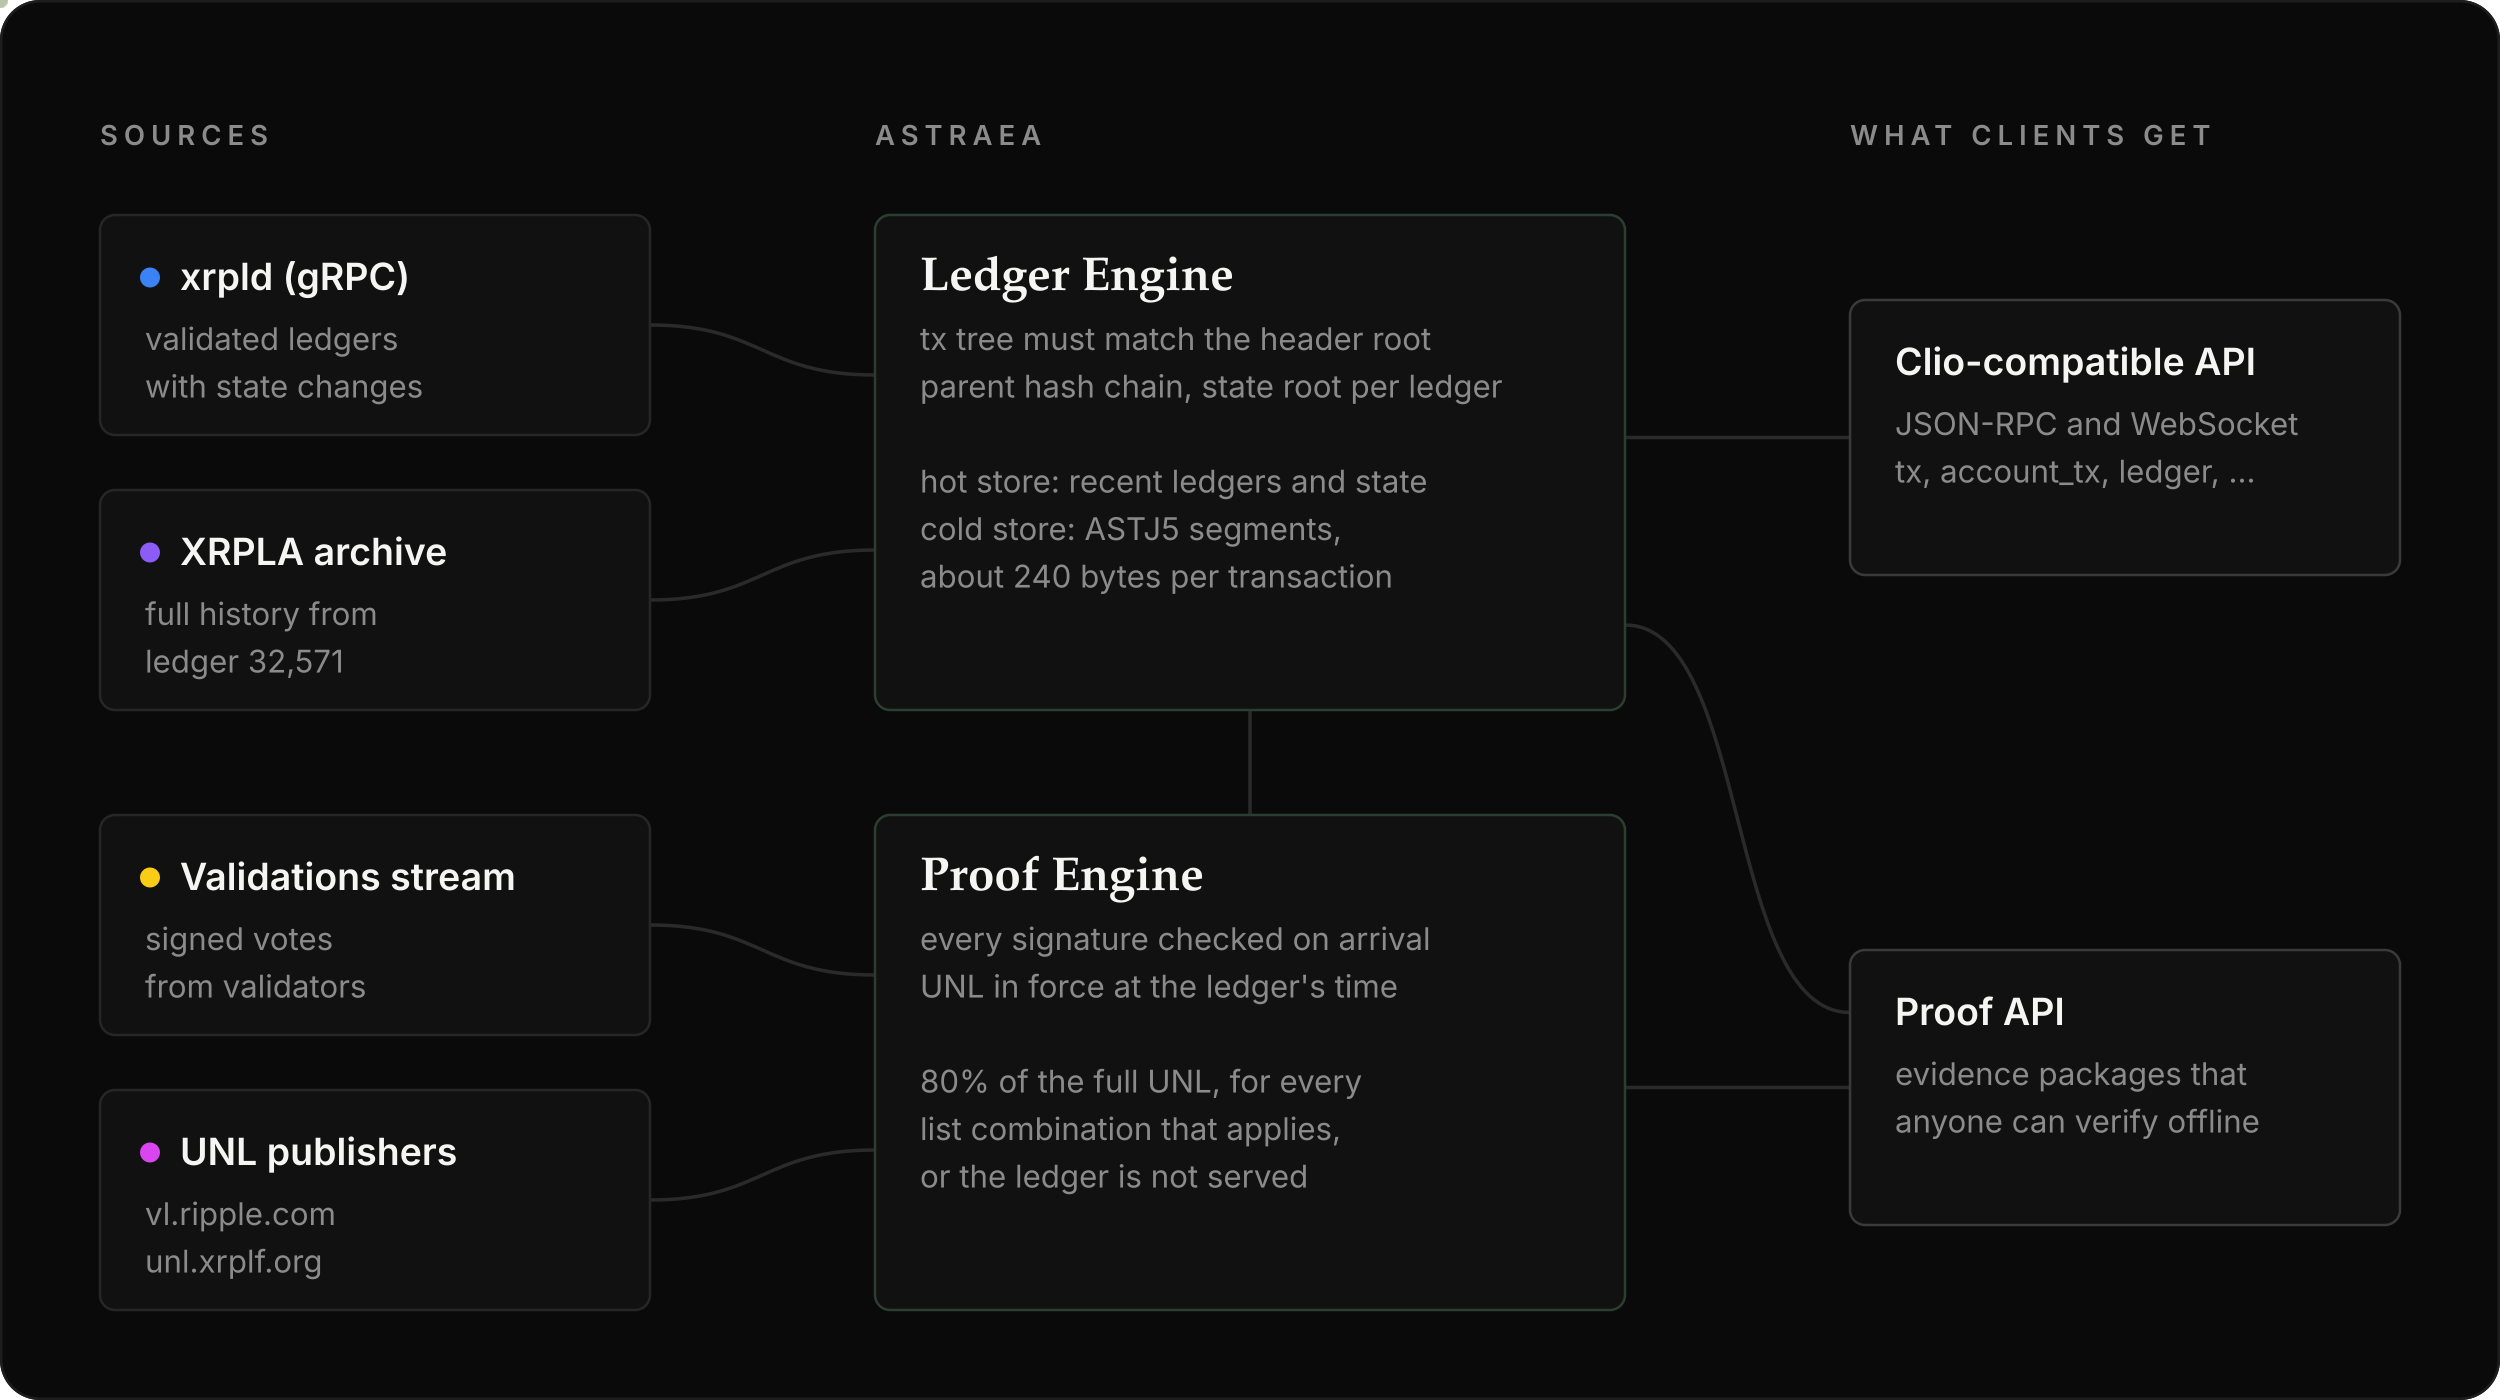
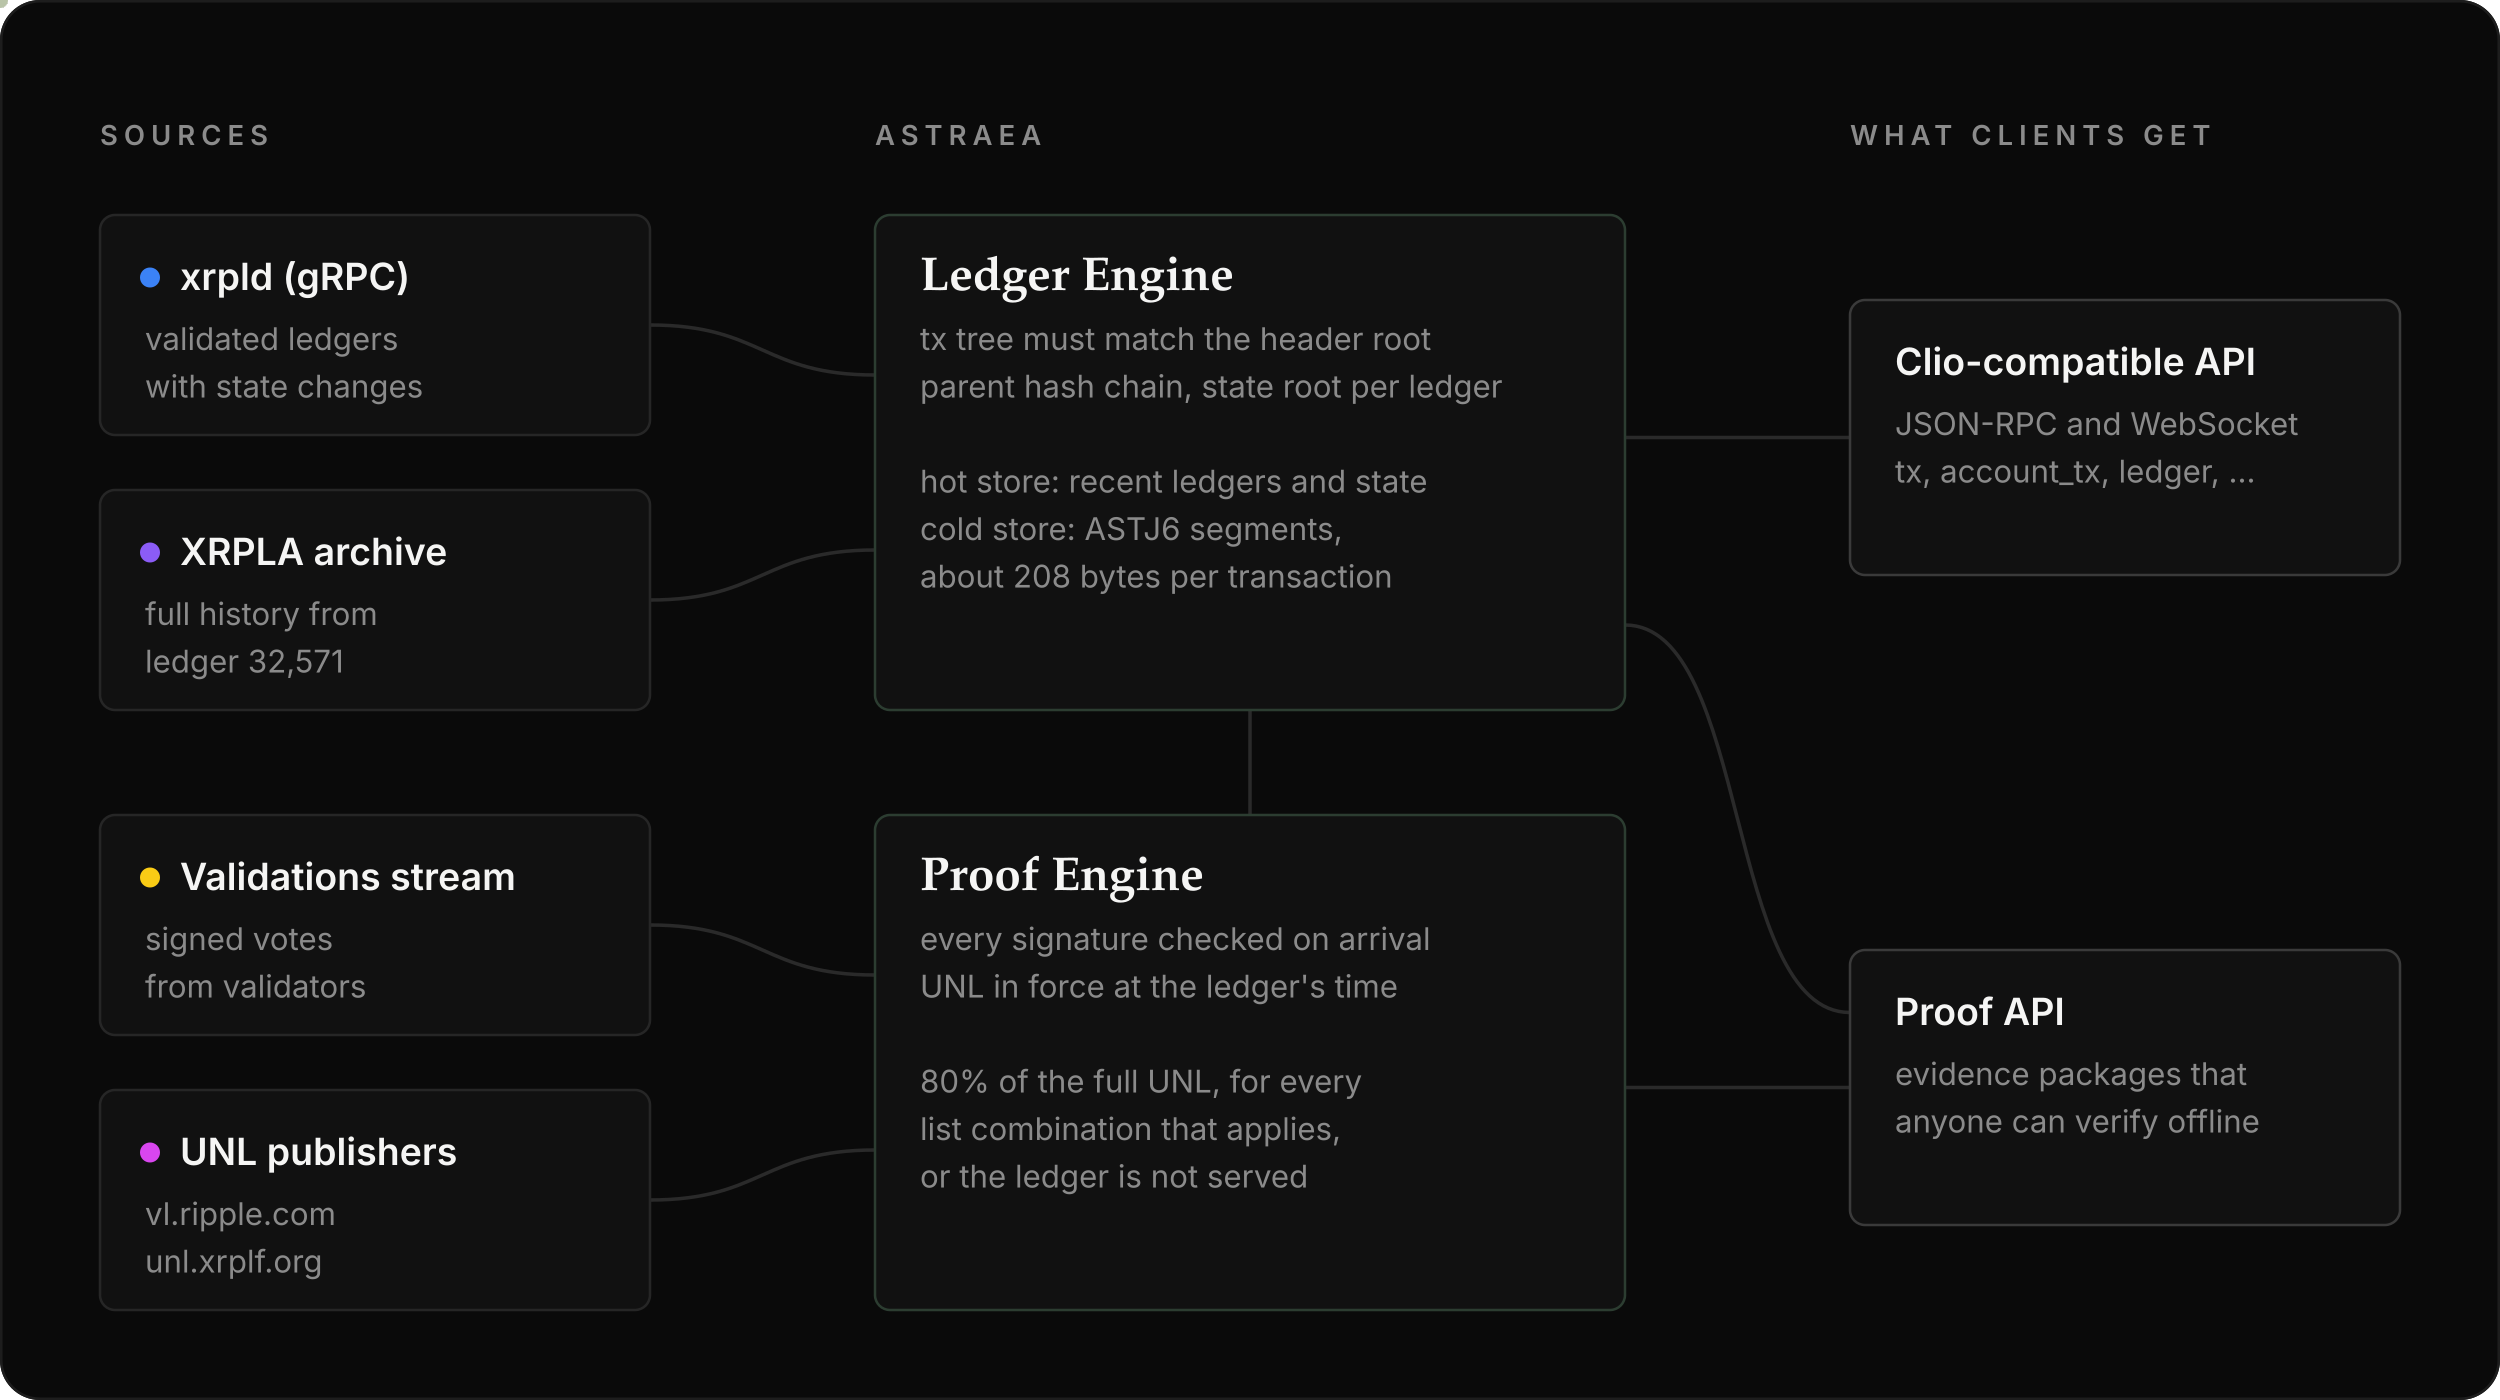
<svg xmlns="http://www.w3.org/2000/svg" viewBox="0 0 1000 560" width="1000" height="560" role="img" aria-labelledby="t d">
  <style>
    .serif { font-family: 'Tiempos Headline','Iowan Old Style','Palatino Linotype',Palatino,Georgia,'Times New Roman',serif; }
    .sans { font-family: Inter,-apple-system,BlinkMacSystemFont,'Segoe UI',Helvetica,Arial,sans-serif; }
    .mono { font-family: ui-monospace,'SF Mono',SFMono-Regular,Menlo,Consolas,monospace; }
    @media (prefers-reduced-motion: reduce) { .m { animation: none !important; } }
</style>
  <rect width="1000" height="560" rx="16" fill="#0a0a0a" />
  <rect x=".5" y=".5" width="999" height="559" rx="15.5" fill="none" stroke="#1d1d1d" />
  <text x="40" y="58" class="sans" font-size="11" font-weight="600" letter-spacing="2.4" fill="#8b8b8b">SOURCES</text>
  <text x="350" y="58" class="sans" font-size="11" font-weight="600" letter-spacing="2.4" fill="#8b8b8b">ASTRAEA</text>
  <text x="740" y="58" class="sans" font-size="11" font-weight="600" letter-spacing="2.4" fill="#8b8b8b">WHAT CLIENTS GET</text>
  <path id="w1" d="M260 130 C305 130 305 150 350 150" fill="none" stroke="#2a2a2a" stroke-width="1.4" />
  <path id="w2" d="M260 240 C305 240 305 220 350 220" fill="none" stroke="#2a2a2a" stroke-width="1.4" />
  <path id="w3" d="M260 370 C305 370 305 390 350 390" fill="none" stroke="#2a2a2a" stroke-width="1.4" />
  <path id="w4" d="M260 480 C305 480 305 460 350 460" fill="none" stroke="#2a2a2a" stroke-width="1.4" />
  <path id="w5" d="M500 326 L500 284" fill="none" stroke="#2a2a2a" stroke-width="1.4" />
  <path id="w6" d="M650 175 L740 175" fill="none" stroke="#2a2a2a" stroke-width="1.4" />
  <path id="w7" d="M650 435 L740 435" fill="none" stroke="#2a2a2a" stroke-width="1.4" />
  <path id="w8" d="M650 250 C700 250 690 405 740 405" fill="none" stroke="#2a2a2a" stroke-width="1.4" />
  <rect x="40" y="86" width="220" height="88" rx="6" fill="#111111" stroke="#262626" />
  <circle cx="60" cy="111" r="4" fill="#3b82f6" />
  <text x="72" y="116" class="sans" font-size="15" font-weight="600" fill="#f5f5f4">xrpld (gRPC)</text>
  <text x="58" y="140" class="sans" font-size="12.5" fill="#8b8b8b">validated ledgers</text>
  <text x="58" y="159" class="sans" font-size="12.5" fill="#8b8b8b">with state changes</text>
  <rect x="40" y="196" width="220" height="88" rx="6" fill="#111111" stroke="#262626" />
  <circle cx="60" cy="221" r="4" fill="#8b5cf6" />
  <text x="72" y="226" class="sans" font-size="15" font-weight="600" fill="#f5f5f4">XRPLA archive</text>
  <text x="58" y="250" class="sans" font-size="12.5" fill="#8b8b8b">full history from</text>
  <text x="58" y="269" class="sans" font-size="12.5" fill="#8b8b8b">ledger 32,571</text>
  <rect x="40" y="326" width="220" height="88" rx="6" fill="#111111" stroke="#262626" />
  <circle cx="60" cy="351" r="4" fill="#facc15" />
  <text x="72" y="356" class="sans" font-size="15" font-weight="600" fill="#f5f5f4">Validations stream</text>
  <text x="58" y="380" class="sans" font-size="12.5" fill="#8b8b8b">signed votes</text>
  <text x="58" y="399" class="sans" font-size="12.5" fill="#8b8b8b">from validators</text>
  <rect x="40" y="436" width="220" height="88" rx="6" fill="#111111" stroke="#262626" />
  <circle cx="60" cy="461" r="4" fill="#d946ef" />
  <text x="72" y="466" class="sans" font-size="15" font-weight="600" fill="#f5f5f4">UNL publishers</text>
  <text x="58" y="490" class="sans" font-size="12.5" fill="#8b8b8b">vl.ripple.com</text>
  <text x="58" y="509" class="sans" font-size="12.5" fill="#8b8b8b">unl.xrplf.org</text>
  <rect x="350" y="86" width="300" height="198" rx="6" fill="#111111" stroke="#2c3d31" />
  <text x="368" y="116" class="serif" font-size="19" font-weight="600" fill="#f5f5f4">Ledger Engine</text>
  <text x="368" y="140" class="sans" font-size="12.5" fill="#8b8b8b">tx tree must match the header root</text>
  <text x="368" y="159" class="sans" font-size="12.5" fill="#8b8b8b">parent hash chain, state root per ledger</text>
  <text x="368" y="178" class="sans" font-size="12.5" fill="#8b8b8b" />
  <text x="368" y="197" class="sans" font-size="12.5" fill="#8b8b8b">hot store: recent ledgers and state</text>
-   <text x="368" y="216" class="sans" font-size="12.5" fill="#8b8b8b">cold store: ASTJ5 segments,</text>
-   <text x="368" y="235" class="sans" font-size="12.5" fill="#8b8b8b">about 240 bytes per transaction</text>
+   <text x="368" y="216" class="sans" font-size="12.5" fill="#8b8b8b">cold store: ASTJ6 segments,</text>
+   <text x="368" y="235" class="sans" font-size="12.5" fill="#8b8b8b">about 208 bytes per transaction</text>
  <rect x="350" y="326" width="300" height="198" rx="6" fill="#111111" stroke="#2c3d31" />
  <text x="368" y="356" class="serif" font-size="19" font-weight="600" fill="#f5f5f4">Proof Engine</text>
  <text x="368" y="380" class="sans" font-size="12.5" fill="#8b8b8b">every signature checked on arrival</text>
  <text x="368" y="399" class="sans" font-size="12.5" fill="#8b8b8b">UNL in force at the ledger's time</text>
  <text x="368" y="418" class="sans" font-size="12.5" fill="#8b8b8b" />
  <text x="368" y="437" class="sans" font-size="12.5" fill="#8b8b8b">80% of the full UNL, for every</text>
  <text x="368" y="456" class="sans" font-size="12.5" fill="#8b8b8b">list combination that applies,</text>
  <text x="368" y="475" class="sans" font-size="12.5" fill="#8b8b8b">or the ledger is not served</text>
  <rect x="740" y="120" width="220" height="110" rx="6" fill="#111111" stroke="#3a3a3a" />
  <text x="758" y="150" class="sans" font-size="15" font-weight="600" fill="#f5f5f4">Clio-compatible API</text>
  <text x="758" y="174" class="sans" font-size="12.5" fill="#8b8b8b">JSON-RPC and WebSocket</text>
  <text x="758" y="193" class="sans" font-size="12.5" fill="#8b8b8b">tx, account_tx, ledger, ...</text>
  <rect x="740" y="380" width="220" height="110" rx="6" fill="#111111" stroke="#3a3a3a" />
  <text x="758" y="410" class="sans" font-size="15" font-weight="600" fill="#f5f5f4">Proof API</text>
  <text x="758" y="434" class="sans" font-size="12.5" fill="#8b8b8b">evidence packages that</text>
  <text x="758" y="453" class="sans" font-size="12.5" fill="#8b8b8b">anyone can verify offline</text>
  <circle r="3.2" fill="#3b82f6">
    <animateMotion dur="2.0s" begin="0s" repeatCount="indefinite">
      <mpath href="#w1" />
    </animateMotion>
  </circle>
  <circle r="3.2" fill="#8b5cf6">
    <animateMotion dur="2.6s" begin="0.8s" repeatCount="indefinite">
      <mpath href="#w2" />
    </animateMotion>
  </circle>
  <circle r="3.2" fill="#facc15">
    <animateMotion dur="1.5s" begin="0s" repeatCount="indefinite">
      <mpath href="#w3" />
    </animateMotion>
  </circle>
  <circle r="3.2" fill="#facc15">
    <animateMotion dur="1.5s" begin="0.8s" repeatCount="indefinite">
      <mpath href="#w3" />
    </animateMotion>
  </circle>
  <circle r="3.2" fill="#d946ef">
    <animateMotion dur="3.0s" begin="0.5s" repeatCount="indefinite">
      <mpath href="#w4" />
    </animateMotion>
  </circle>
  <circle r="3.2" fill="#22c55e">
    <animateMotion dur="1.4s" begin="0.3s" repeatCount="indefinite">
      <mpath href="#w5" />
    </animateMotion>
  </circle>
  <circle r="3.2" fill="#f5f5f4">
    <animateMotion dur="1.6s" begin="0s" repeatCount="indefinite">
      <mpath href="#w6" />
    </animateMotion>
  </circle>
  <circle r="3.2" fill="#f5f5f4">
    <animateMotion dur="1.6s" begin="0.8s" repeatCount="indefinite">
      <mpath href="#w6" />
    </animateMotion>
  </circle>
  <circle r="3.2" fill="#f5f5f4">
    <animateMotion dur="1.8s" begin="0.4s" repeatCount="indefinite">
      <mpath href="#w7" />
    </animateMotion>
  </circle>
  <circle r="3.2" fill="#b9c4a8">
    <animateMotion dur="2.4s" begin="1s" repeatCount="indefinite">
      <mpath href="#w8" />
    </animateMotion>
  </circle>
</svg>
